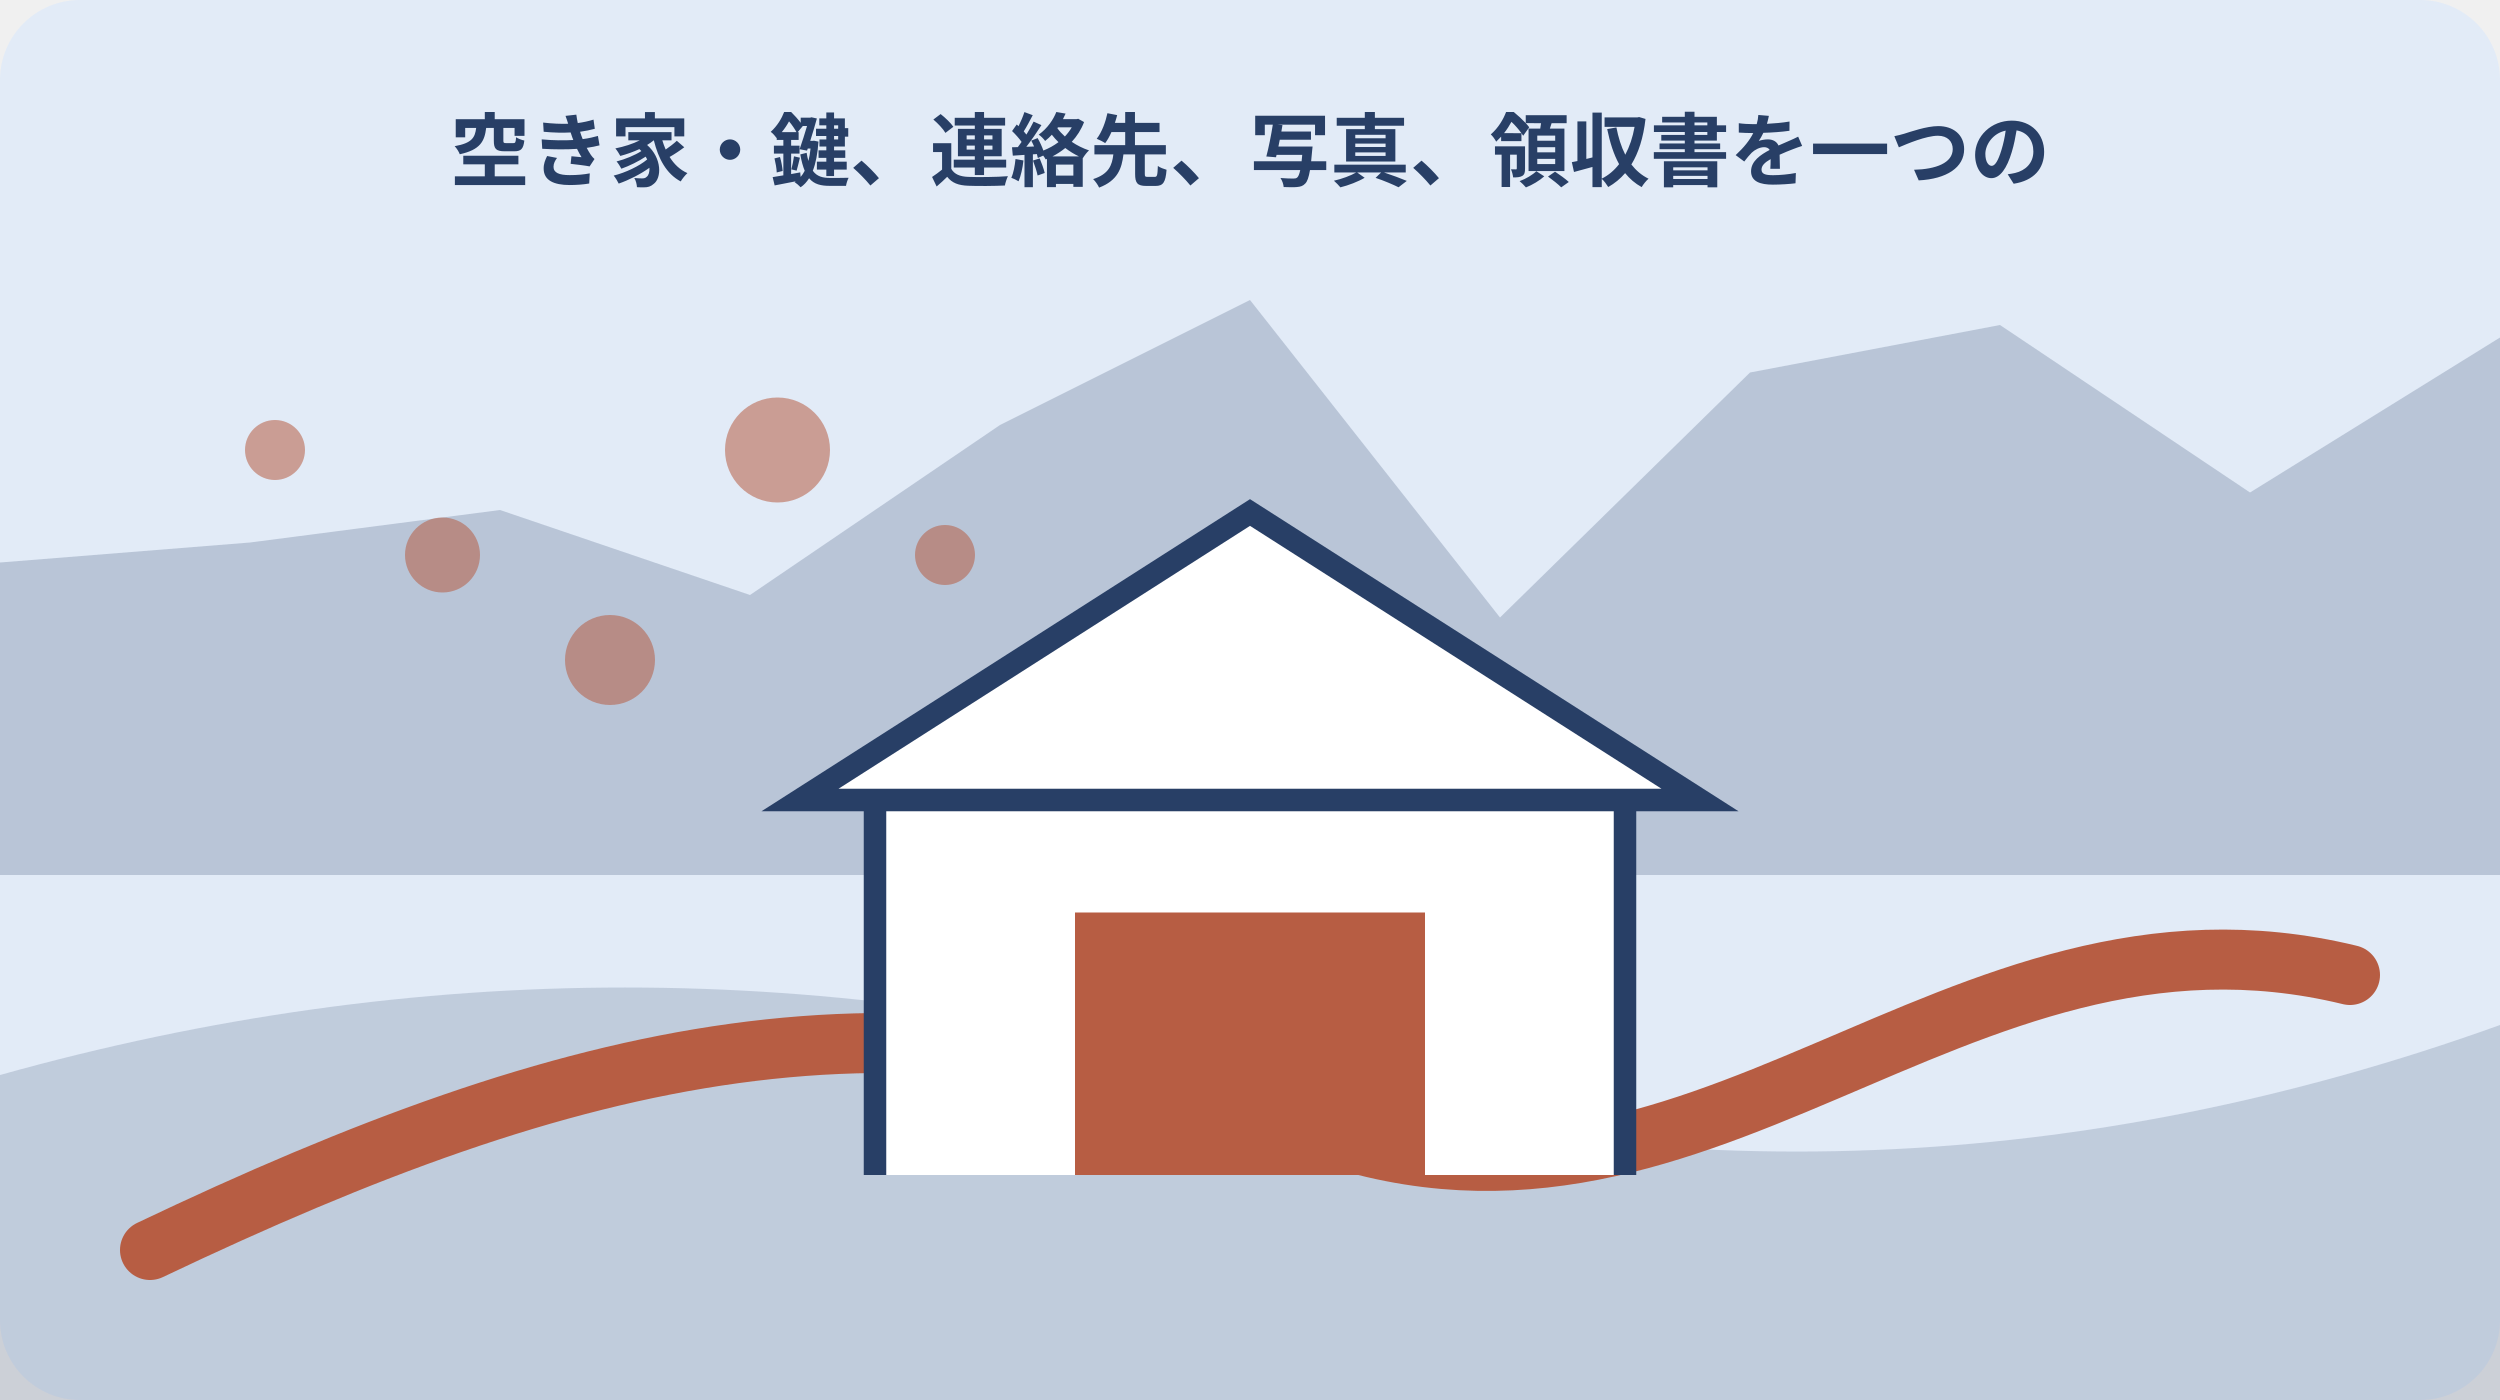
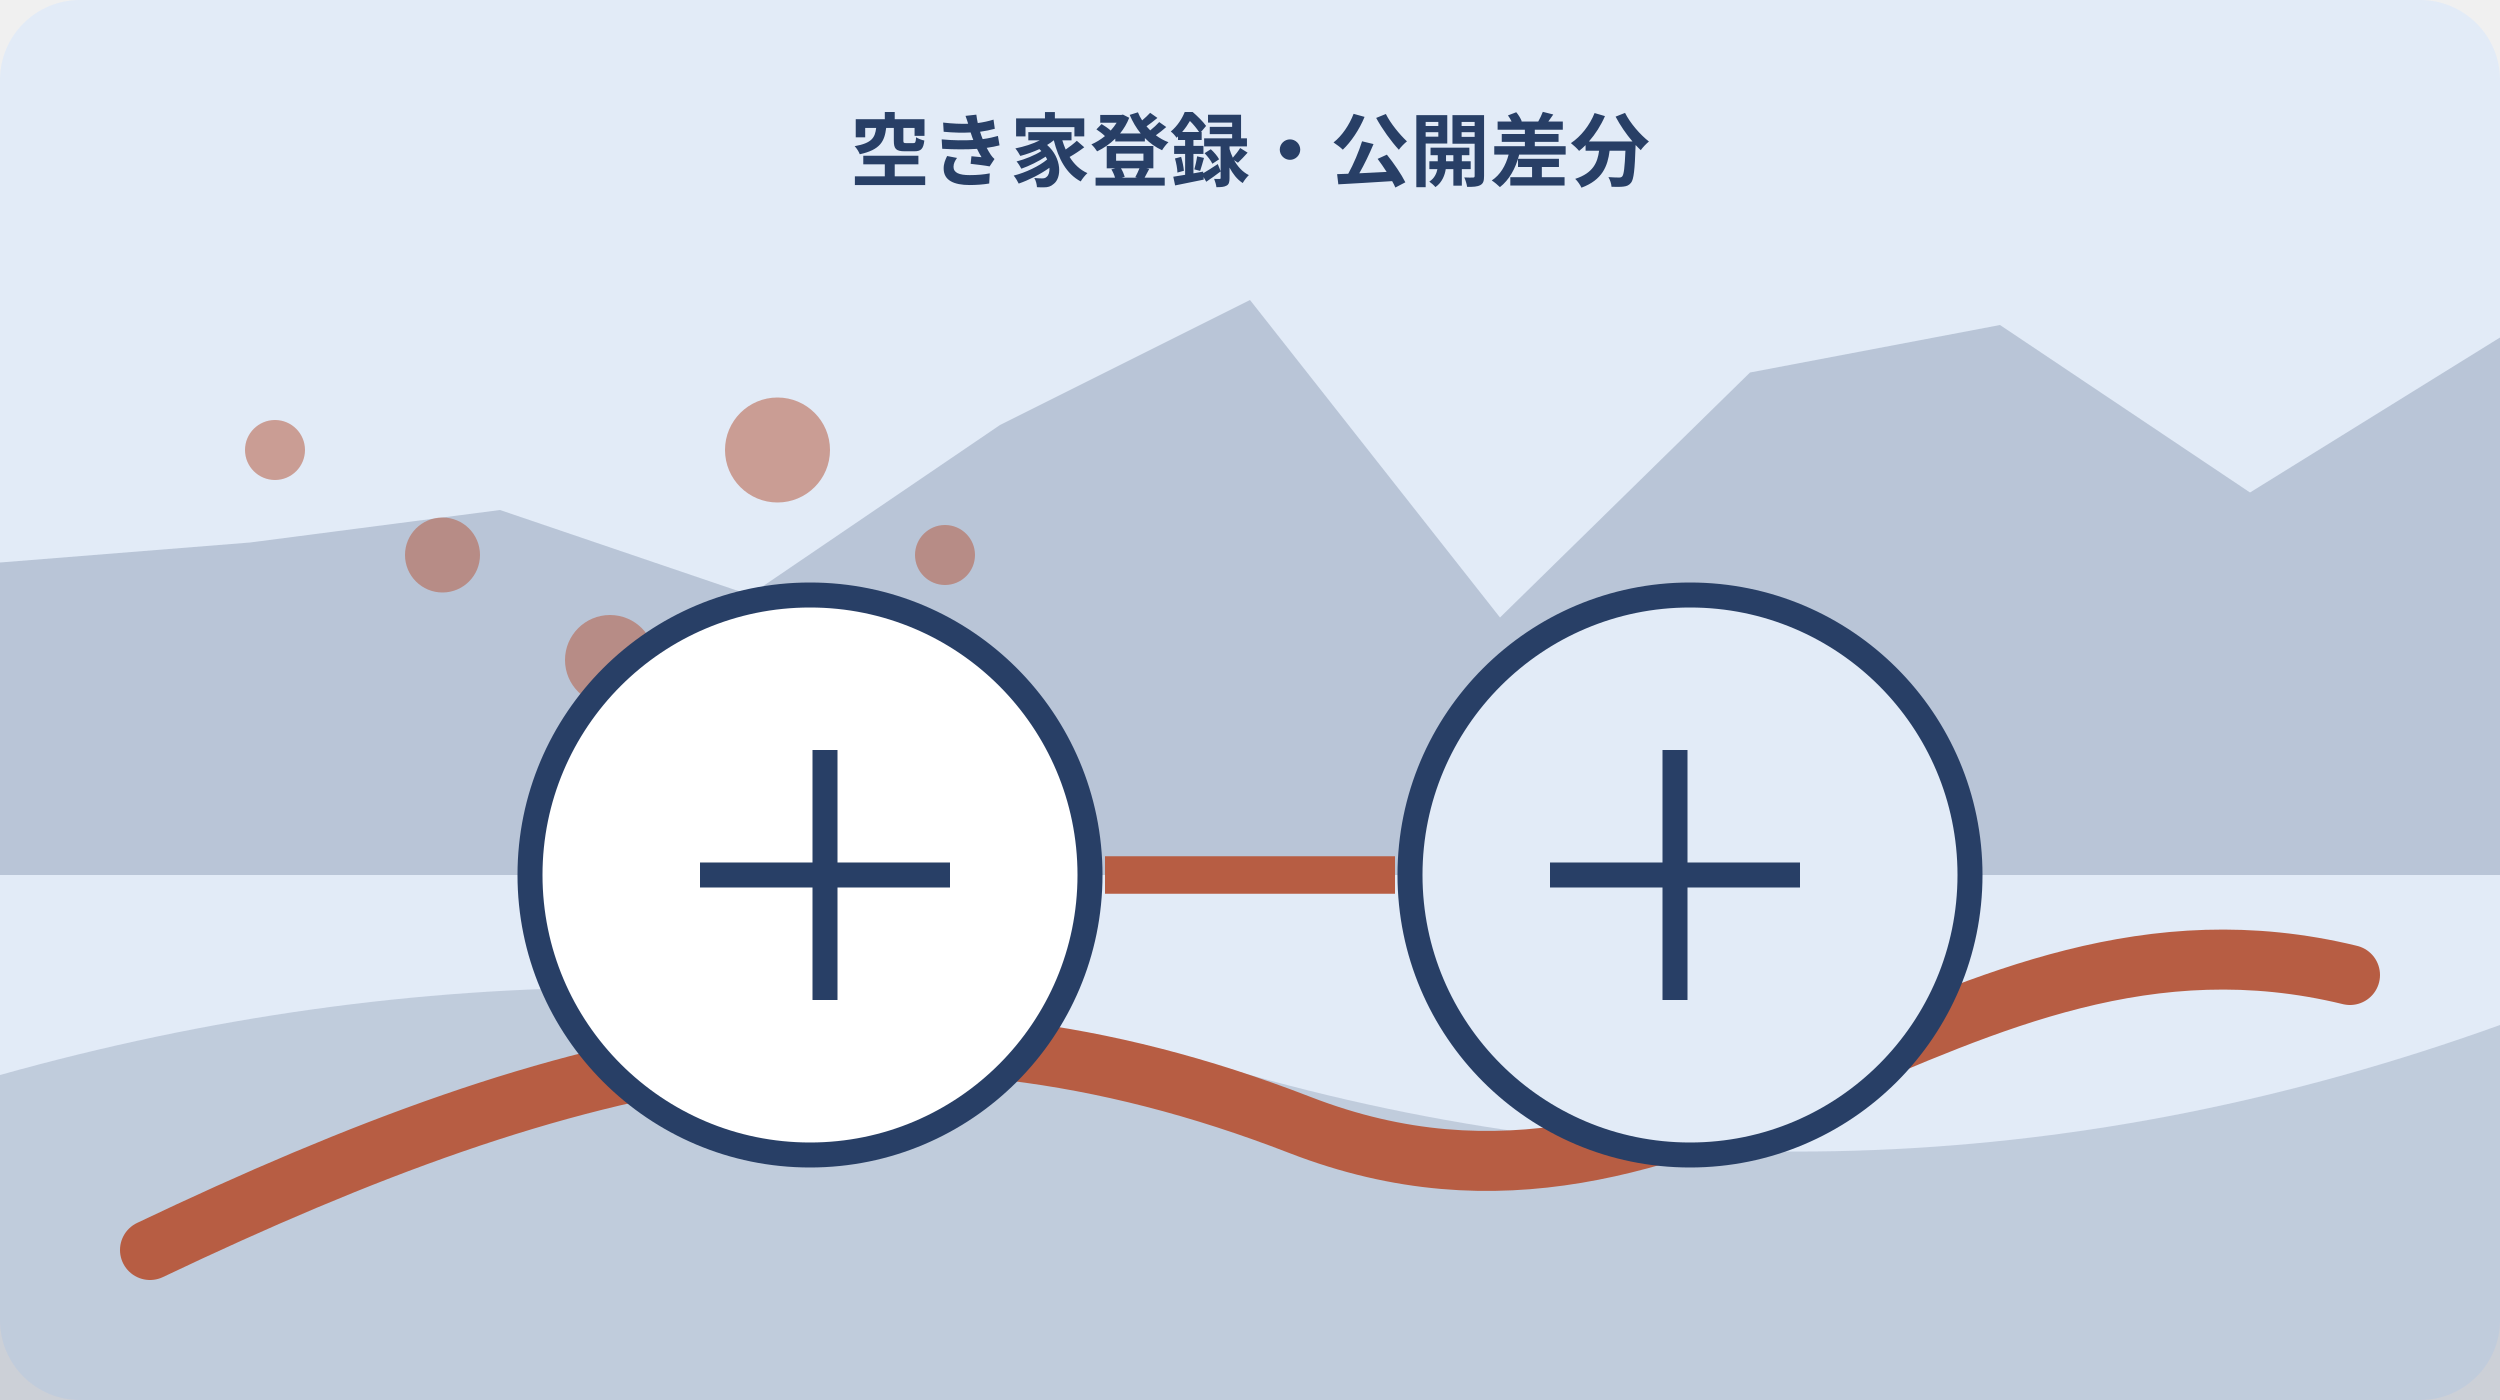
<svg xmlns="http://www.w3.org/2000/svg" width="1000" height="560" viewBox="0 0 1000 560" role="img" aria-labelledby="title desc" data-illustration="mori-editorial" data-topic-id="123" data-scene-index="2">
  <rect width="1000" height="560" rx="32" fill="#e2ebf7" />
  <polygon points="0,225 100,217 200,204 300,238 400,170 500,120 600,247 700,149 800,130 900,197 1000,135 1000,350 0,350" fill="#283f66" opacity=".22" />
  <path d="M0 430 Q250 360 500 430 T1000 410 V560 H0Z" fill="#283f66" opacity=".18" />
  <path d="M60 500 C230 419 360 388 520 450 S780 351 940 390" fill="none" stroke="#b75d43" stroke-width="24" stroke-linecap="round" />
  <circle cx="110" cy="180" r="12" fill="#b75d43" opacity=".55" />
  <circle cx="177" cy="222" r="15" fill="#b75d43" opacity=".55" />
  <circle cx="244" cy="264" r="18" fill="#b75d43" opacity=".55" />
  <circle cx="311" cy="180" r="21" fill="#b75d43" opacity=".55" />
  <circle cx="378" cy="222" r="12" fill="#b75d43" opacity=".55" />
-   <g data-scene="culture">
-     <path d="M350 470V320h300v150M320 320h360L500 205Z" fill="#fff" stroke="#283f66" stroke-width="9" />
-     <path d="M430 470V365h140v105" fill="#b75d43" />
+   <g data-scene="listing-old-new-condition-board">
+     <circle cx="324" cy="350" r="112" fill="#fff" stroke="#283f66" stroke-width="10" />
+     <circle cx="676" cy="350" r="112" fill="#e2ebf7" stroke="#283f66" stroke-width="10" />
+     <path d="M442 350h116" stroke="#b75d43" stroke-width="15" />
+     <path d="M280 350h100M330 300v100M620 350h100M670 300v100" stroke="#283f66" stroke-width="10" />
  </g>
-   <text x="500" y="72" text-anchor="middle" font-family="sans-serif" font-size="32" font-weight="700" fill="#283f66">空き家・鍵、連絡先、写真、領収書を一つの</text>
+   <text x="500" y="72" text-anchor="middle" font-family="sans-serif" font-size="32" font-weight="700" fill="#283f66">空き家登録・公開差分</text>
</svg>
